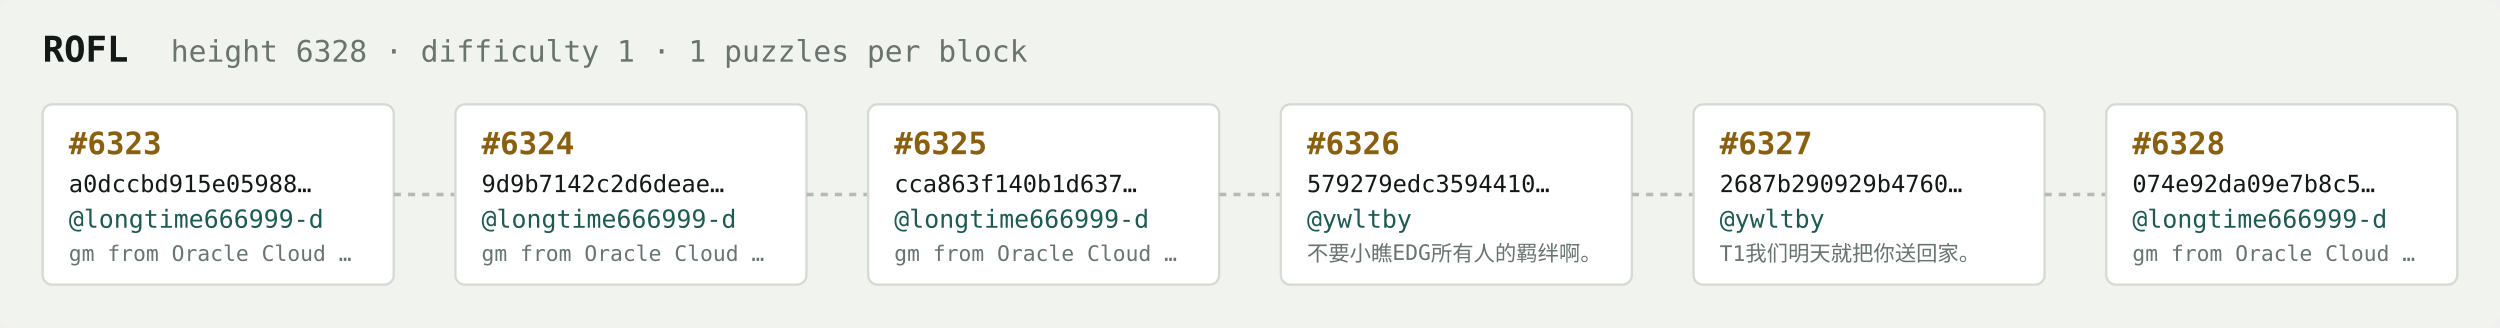
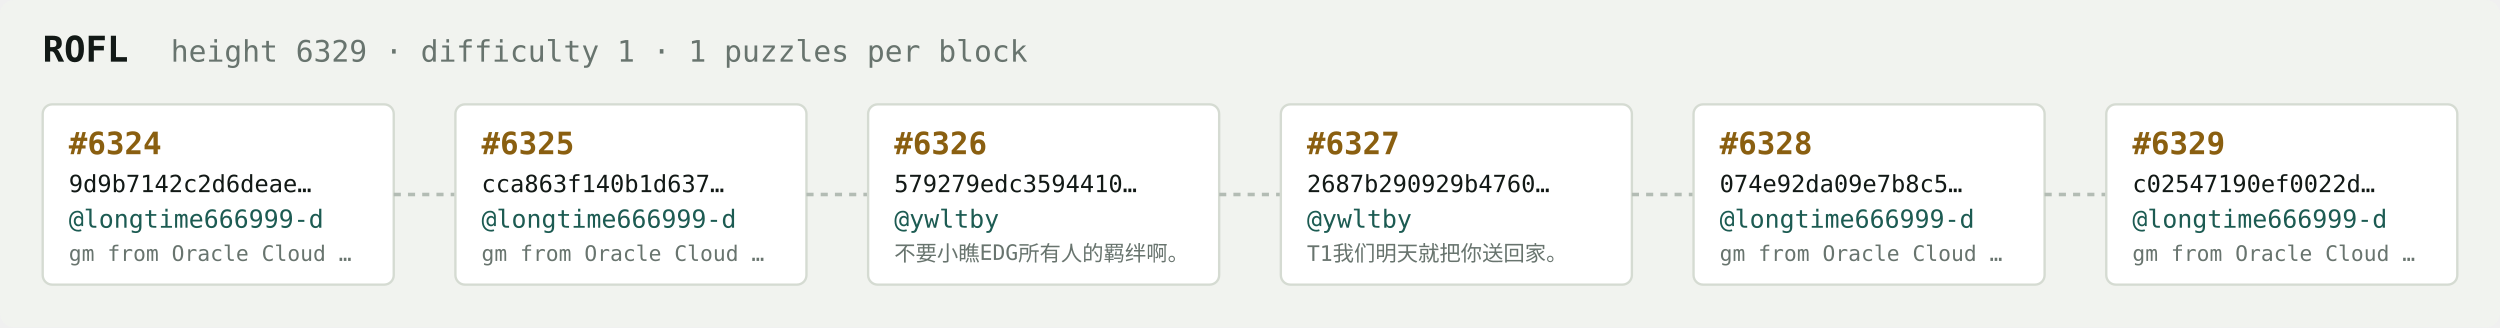
<svg xmlns="http://www.w3.org/2000/svg" width="1054" height="138" viewBox="0 0 1054 138" font-family="ui-monospace,SFMono-Regular,Menlo,monospace">
  <rect fill="#f1f3ef" width="1054" height="138" rx="6" />
  <text x="18" y="26" fill="#121916" font-size="15" font-weight="700">ROFL</text>
-   <text x="72" y="26" fill="#68746e" font-size="12.5">height 6328 · difficulty 1 · 1 puzzles per block</text>
+   <text x="72" y="26" fill="#68746e" font-size="12.5">height 6329 · difficulty 1 · 1 puzzles per block</text>
  <rect x="18" y="44" width="148" height="76" rx="4" fill="#ffffff" stroke="#d5dbd2" stroke-width="1" />
-   <text x="29" y="65" fill="#8a5f10" font-size="13" font-weight="700">#6323</text>
-   <text x="29" y="81" fill="#121916" font-size="10">a0dccbd915e05988…</text>
+   <text x="29" y="65" fill="#8a5f10" font-size="13" font-weight="700">#6324</text>
+   <text x="29" y="81" fill="#121916" font-size="10">9d9b7142c2d6deae…</text>
  <text x="29" y="96" fill="#1c5b52" font-size="10.5">@longtime666999-d</text>
  <text x="29" y="110" fill="#68746e" font-size="9">gm from Oracle Cloud …</text>
  <line x1="166" y1="82.0" x2="192" y2="82.0" stroke="#b3bcb4" stroke-width="1.5" stroke-dasharray="3 3" />
  <rect x="192" y="44" width="148" height="76" rx="4" fill="#ffffff" stroke="#d5dbd2" stroke-width="1" />
-   <text x="203" y="65" fill="#8a5f10" font-size="13" font-weight="700">#6324</text>
-   <text x="203" y="81" fill="#121916" font-size="10">9d9b7142c2d6deae…</text>
+   <text x="203" y="65" fill="#8a5f10" font-size="13" font-weight="700">#6325</text>
+   <text x="203" y="81" fill="#121916" font-size="10">cca863f140b1d637…</text>
  <text x="203" y="96" fill="#1c5b52" font-size="10.5">@longtime666999-d</text>
  <text x="203" y="110" fill="#68746e" font-size="9">gm from Oracle Cloud …</text>
  <line x1="340" y1="82.0" x2="366" y2="82.0" stroke="#b3bcb4" stroke-width="1.5" stroke-dasharray="3 3" />
  <rect x="366" y="44" width="148" height="76" rx="4" fill="#ffffff" stroke="#d5dbd2" stroke-width="1" />
-   <text x="377" y="65" fill="#8a5f10" font-size="13" font-weight="700">#6325</text>
-   <text x="377" y="81" fill="#121916" font-size="10">cca863f140b1d637…</text>
-   <text x="377" y="96" fill="#1c5b52" font-size="10.5">@longtime666999-d</text>
-   <text x="377" y="110" fill="#68746e" font-size="9">gm from Oracle Cloud …</text>
+   <text x="377" y="65" fill="#8a5f10" font-size="13" font-weight="700">#6326</text>
+   <text x="377" y="81" fill="#121916" font-size="10">579279edc3594410…</text>
+   <text x="377" y="96" fill="#1c5b52" font-size="10.5">@ywltby</text>
+   <text x="377" y="110" fill="#68746e" font-size="9">不要小瞧EDG所有人的羁绊啊。</text>
  <line x1="514" y1="82.0" x2="540" y2="82.0" stroke="#b3bcb4" stroke-width="1.5" stroke-dasharray="3 3" />
  <rect x="540" y="44" width="148" height="76" rx="4" fill="#ffffff" stroke="#d5dbd2" stroke-width="1" />
-   <text x="551" y="65" fill="#8a5f10" font-size="13" font-weight="700">#6326</text>
-   <text x="551" y="81" fill="#121916" font-size="10">579279edc3594410…</text>
+   <text x="551" y="65" fill="#8a5f10" font-size="13" font-weight="700">#6327</text>
+   <text x="551" y="81" fill="#121916" font-size="10">2687b290929b4760…</text>
  <text x="551" y="96" fill="#1c5b52" font-size="10.5">@ywltby</text>
-   <text x="551" y="110" fill="#68746e" font-size="9">不要小瞧EDG所有人的羁绊啊。</text>
+   <text x="551" y="110" fill="#68746e" font-size="9">T1我们明天就把你送回家。</text>
  <line x1="688" y1="82.0" x2="714" y2="82.0" stroke="#b3bcb4" stroke-width="1.5" stroke-dasharray="3 3" />
  <rect x="714" y="44" width="148" height="76" rx="4" fill="#ffffff" stroke="#d5dbd2" stroke-width="1" />
-   <text x="725" y="65" fill="#8a5f10" font-size="13" font-weight="700">#6327</text>
-   <text x="725" y="81" fill="#121916" font-size="10">2687b290929b4760…</text>
-   <text x="725" y="96" fill="#1c5b52" font-size="10.5">@ywltby</text>
-   <text x="725" y="110" fill="#68746e" font-size="9">T1我们明天就把你送回家。</text>
+   <text x="725" y="65" fill="#8a5f10" font-size="13" font-weight="700">#6328</text>
+   <text x="725" y="81" fill="#121916" font-size="10">074e92da09e7b8c5…</text>
+   <text x="725" y="96" fill="#1c5b52" font-size="10.5">@longtime666999-d</text>
+   <text x="725" y="110" fill="#68746e" font-size="9">gm from Oracle Cloud …</text>
  <line x1="862" y1="82.0" x2="888" y2="82.0" stroke="#b3bcb4" stroke-width="1.5" stroke-dasharray="3 3" />
  <rect x="888" y="44" width="148" height="76" rx="4" fill="#ffffff" stroke="#d5dbd2" stroke-width="1" />
-   <text x="899" y="65" fill="#8a5f10" font-size="13" font-weight="700">#6328</text>
-   <text x="899" y="81" fill="#121916" font-size="10">074e92da09e7b8c5…</text>
+   <text x="899" y="65" fill="#8a5f10" font-size="13" font-weight="700">#6329</text>
+   <text x="899" y="81" fill="#121916" font-size="10">c02547190ef0022d…</text>
  <text x="899" y="96" fill="#1c5b52" font-size="10.5">@longtime666999-d</text>
  <text x="899" y="110" fill="#68746e" font-size="9">gm from Oracle Cloud …</text>
</svg>
